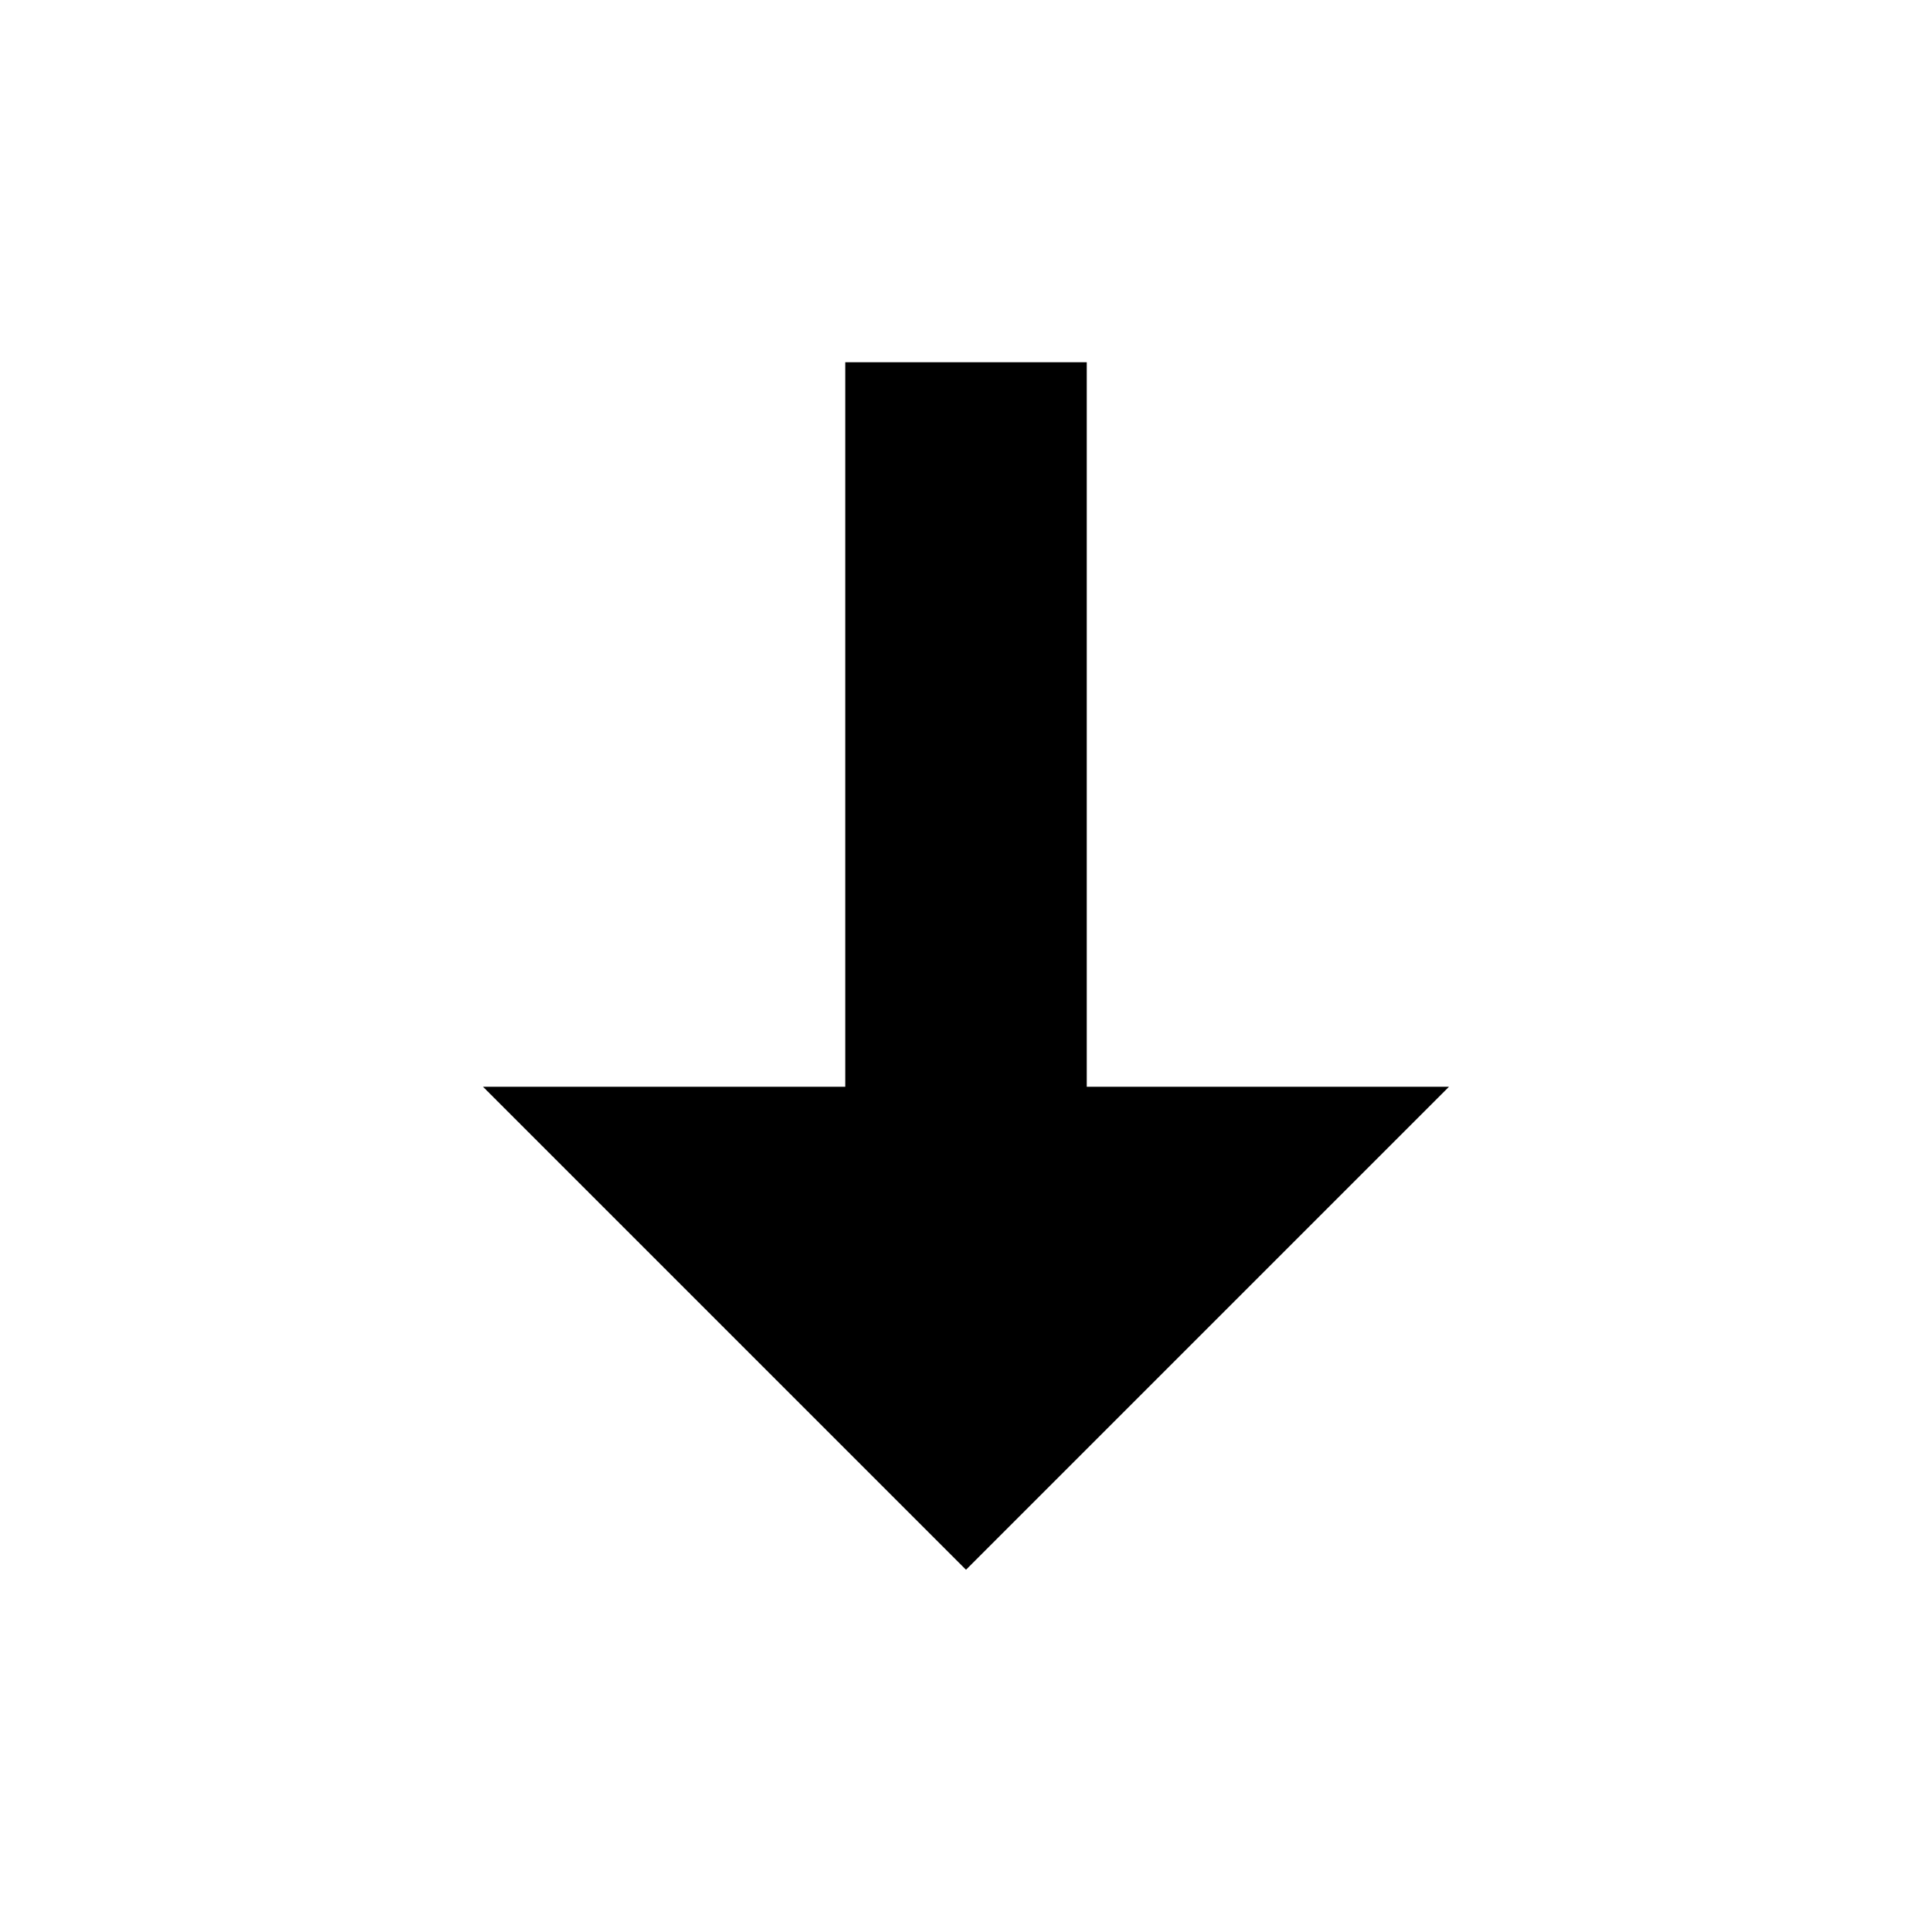
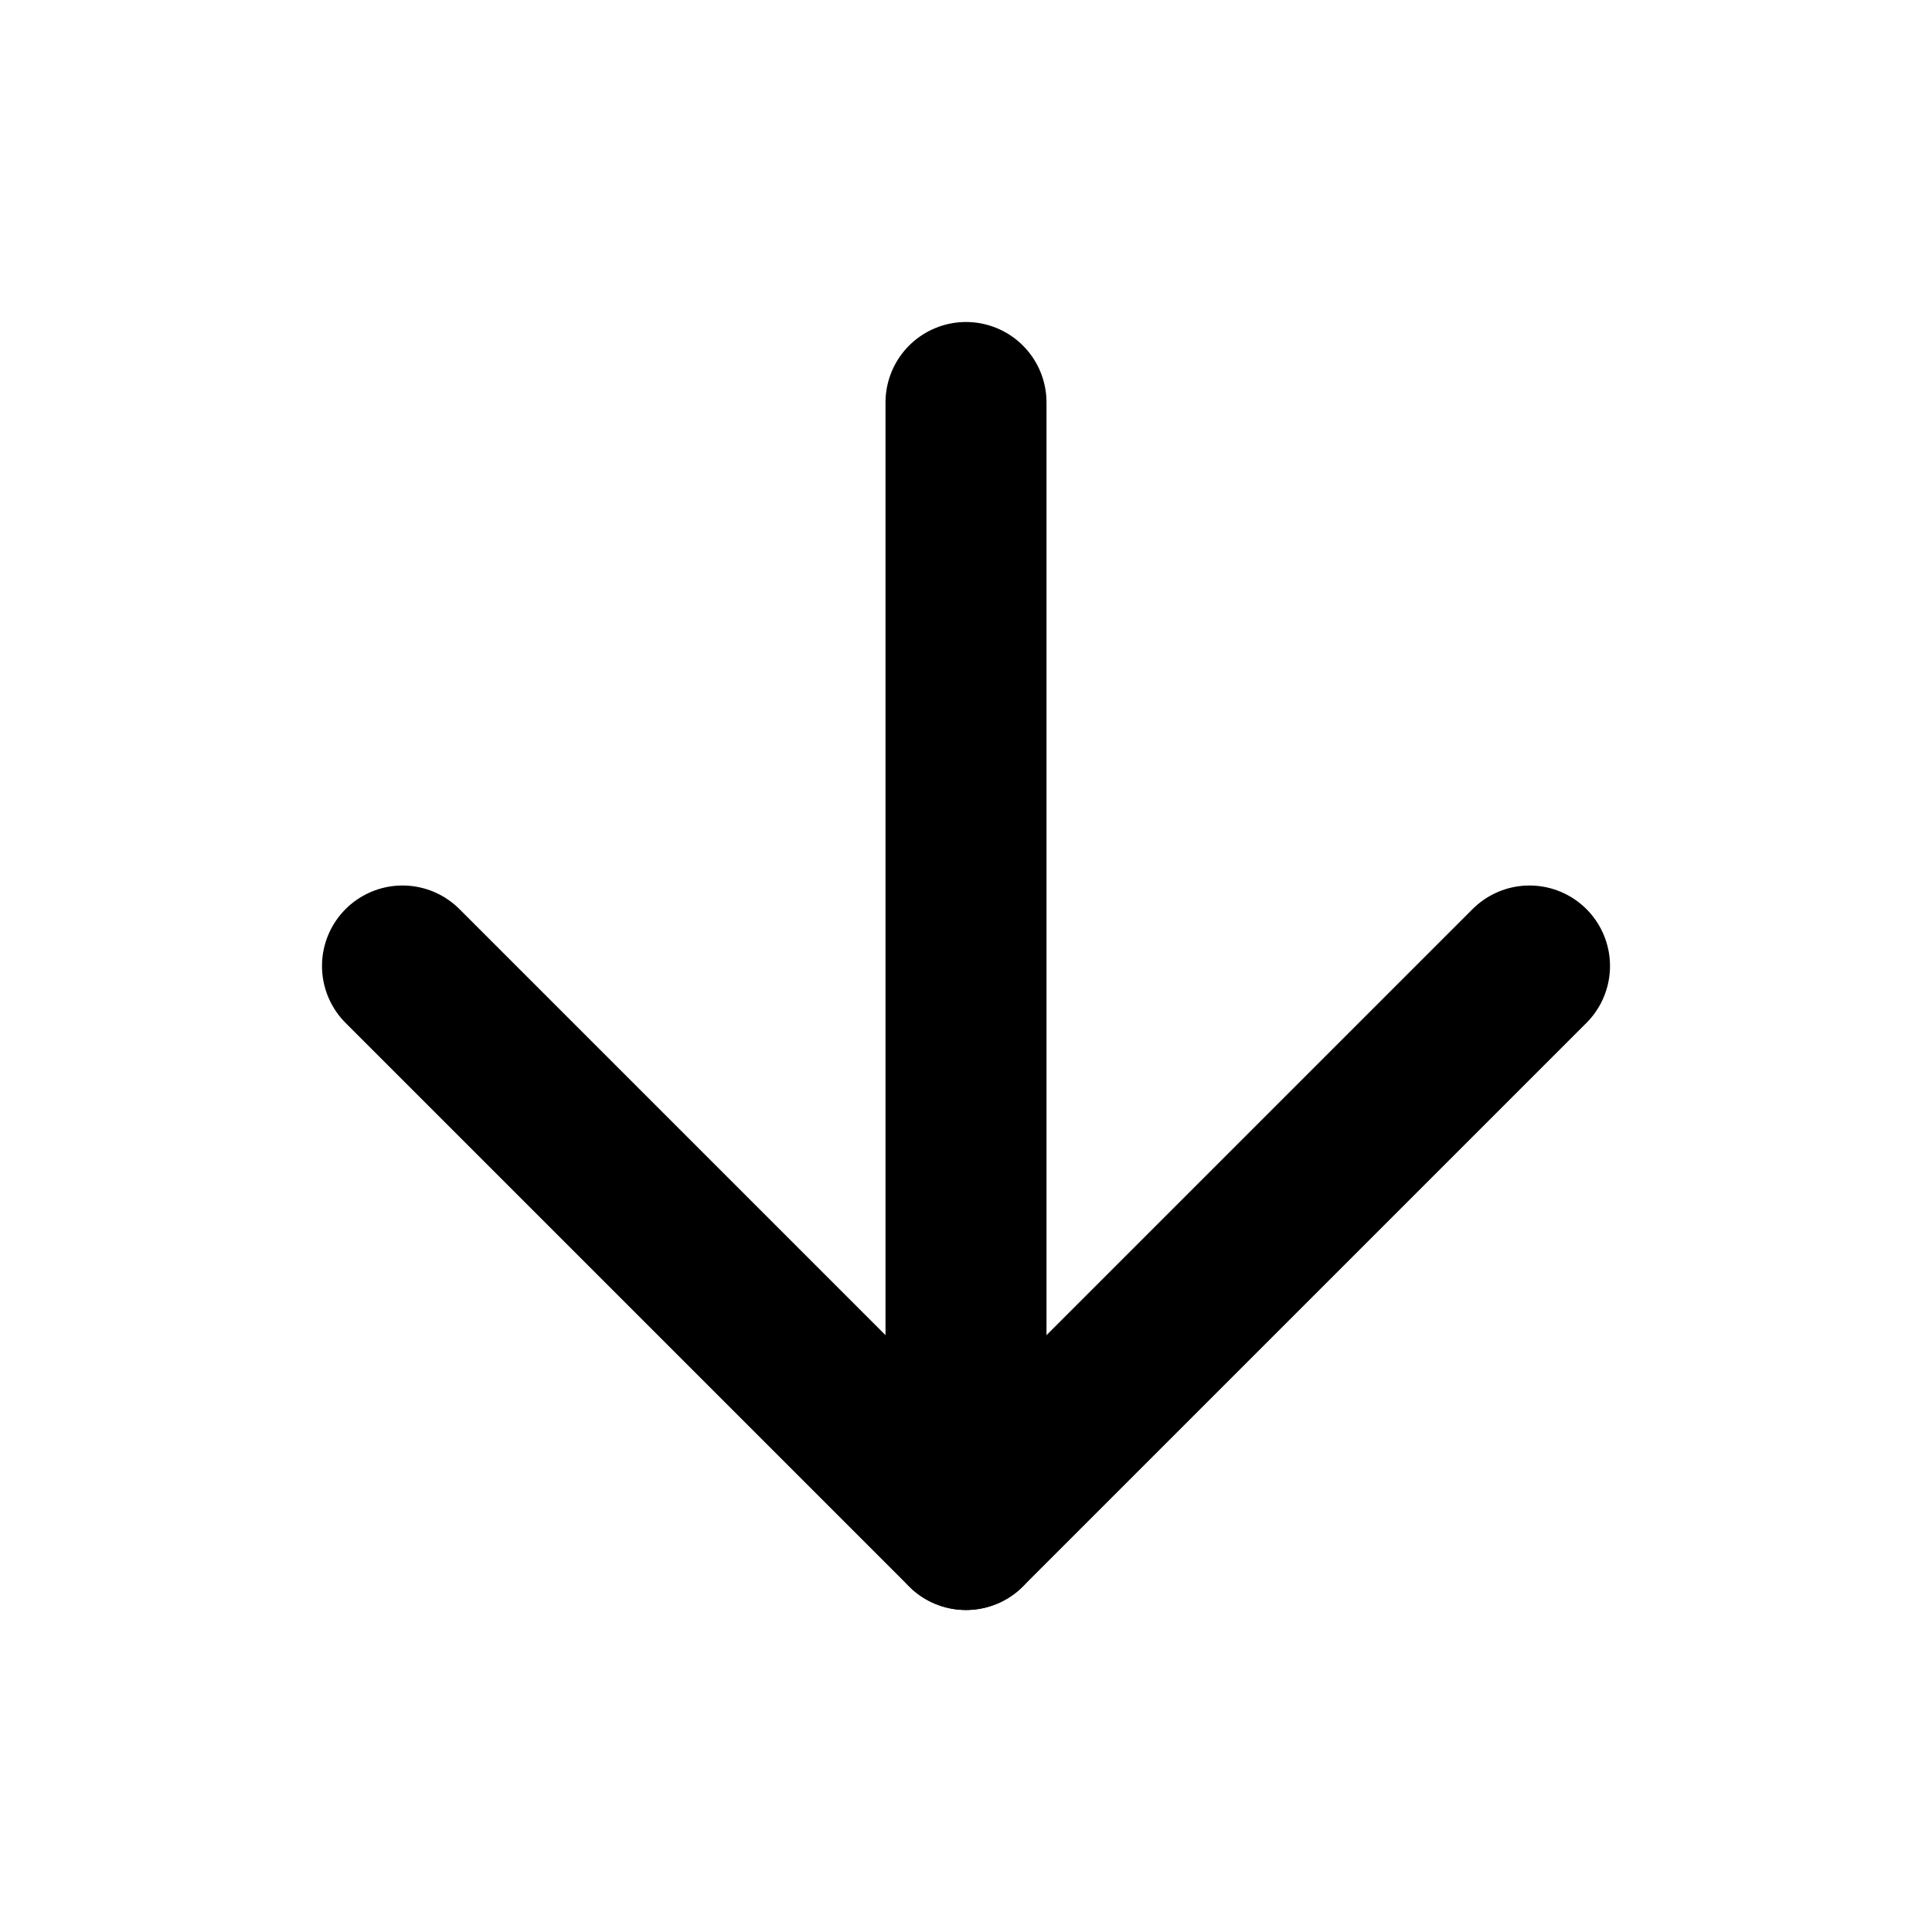
- <svg xmlns="http://www.w3.org/2000/svg" width="16" height="16" viewBox="0 0 16 16" fill="none">
-   <path d="M8 13L4 9H7V3H9V9H12L8 13Z" fill="currentColor" />
+ <svg xmlns="http://www.w3.org/2000/svg" width="24" height="24" viewBox="0 0 24 24" fill="none" stroke="currentColor" stroke-width="2" stroke-linecap="round" stroke-linejoin="round">
+   <path d="M12 5v14" />
+   <path d="m19 12-7 7-7-7" />
</svg>
